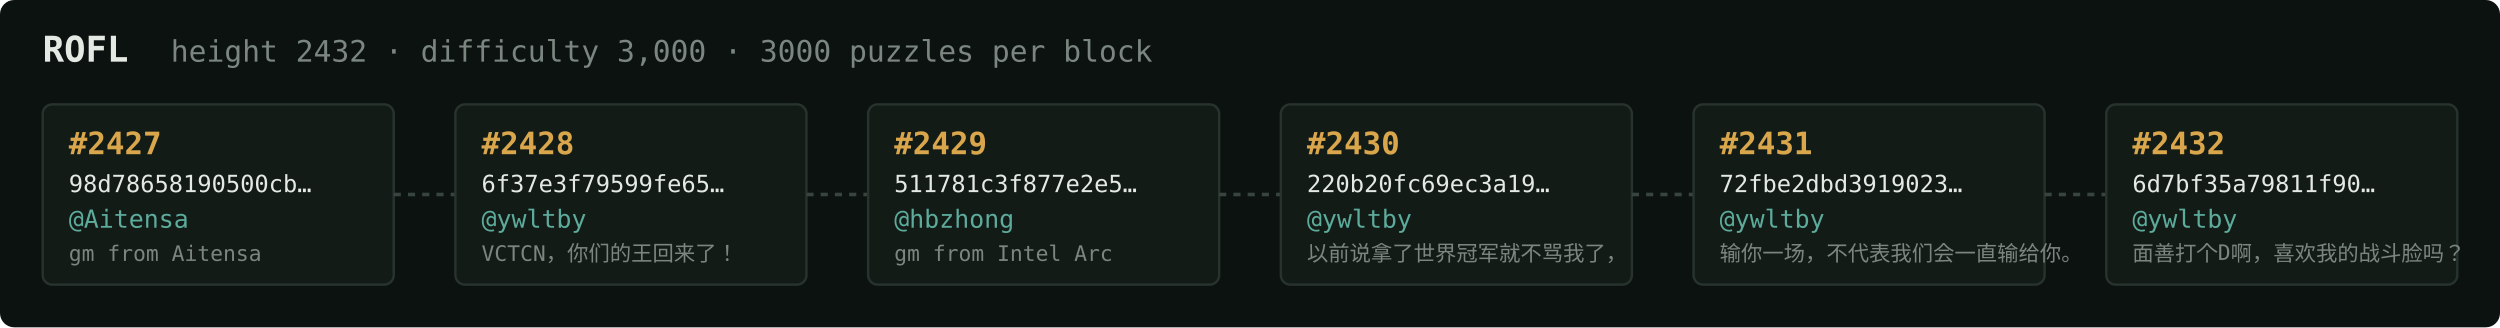
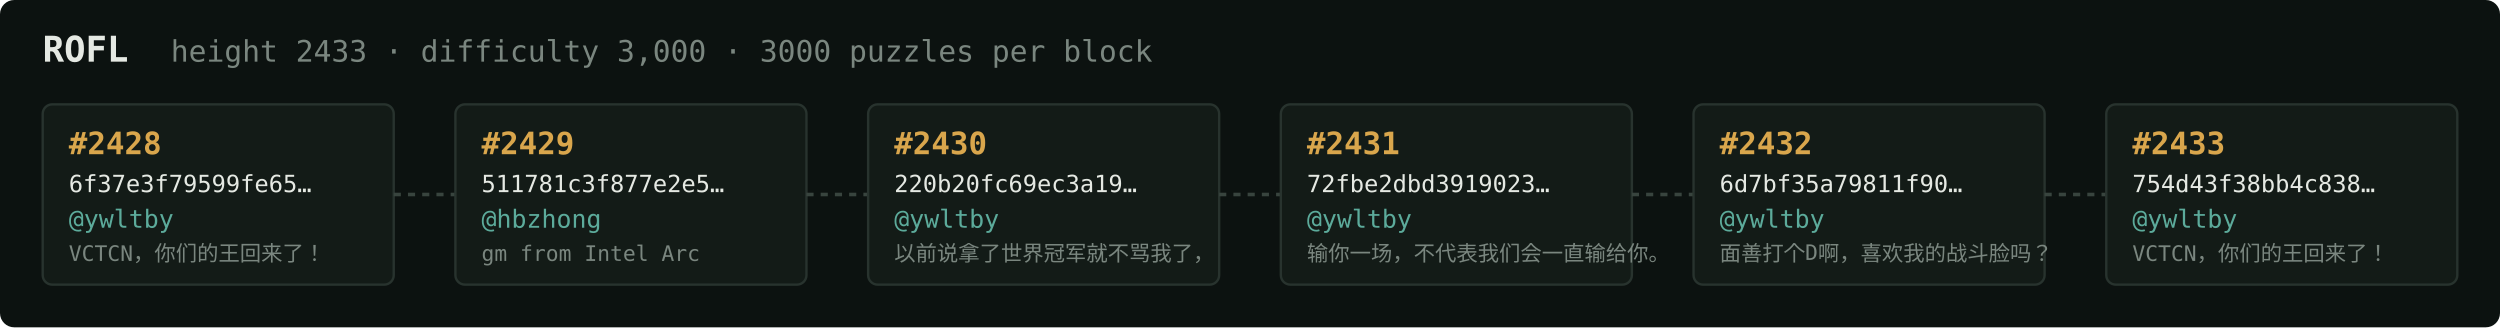
<svg xmlns="http://www.w3.org/2000/svg" width="1054" height="138" viewBox="0 0 1054 138" font-family="ui-monospace,SFMono-Regular,Menlo,monospace">
  <rect fill="#0c1210" width="1054" height="138" rx="6" />
  <text x="18" y="26" fill="#e5e9e3" font-size="15" font-weight="700">ROFL</text>
-   <text x="72" y="26" fill="#7a867f" font-size="12.5">height 2432 · difficulty 3,000 · 3000 puzzles per block</text>
+   <text x="72" y="26" fill="#7a867f" font-size="12.5">height 2433 · difficulty 3,000 · 3000 puzzles per block</text>
  <rect x="18" y="44" width="148" height="76" rx="4" fill="#131b17" stroke="#28332e" stroke-width="1" />
-   <text x="29" y="65" fill="#d9a64c" font-size="13" font-weight="700">#2427</text>
-   <text x="29" y="81" fill="#e5e9e3" font-size="10">98d78658190500cb…</text>
-   <text x="29" y="96" fill="#5cab9b" font-size="10.5">@Aitensa</text>
-   <text x="29" y="110" fill="#7a867f" font-size="9">gm from Aitensa</text>
+   <text x="29" y="65" fill="#d9a64c" font-size="13" font-weight="700">#2428</text>
+   <text x="29" y="81" fill="#e5e9e3" font-size="10">6f37e3f79599fe65…</text>
+   <text x="29" y="96" fill="#5cab9b" font-size="10.5">@ywltby</text>
+   <text x="29" y="110" fill="#7a867f" font-size="9">VCTCN，你们的王回来了！</text>
  <line x1="166" y1="82.0" x2="192" y2="82.0" stroke="#38443e" stroke-width="1.5" stroke-dasharray="3 3" />
  <rect x="192" y="44" width="148" height="76" rx="4" fill="#131b17" stroke="#28332e" stroke-width="1" />
-   <text x="203" y="65" fill="#d9a64c" font-size="13" font-weight="700">#2428</text>
-   <text x="203" y="81" fill="#e5e9e3" font-size="10">6f37e3f79599fe65…</text>
-   <text x="203" y="96" fill="#5cab9b" font-size="10.5">@ywltby</text>
-   <text x="203" y="110" fill="#7a867f" font-size="9">VCTCN，你们的王回来了！</text>
+   <text x="203" y="65" fill="#d9a64c" font-size="13" font-weight="700">#2429</text>
+   <text x="203" y="81" fill="#e5e9e3" font-size="10">511781c3f877e2e5…</text>
+   <text x="203" y="96" fill="#5cab9b" font-size="10.5">@hbzhong</text>
+   <text x="203" y="110" fill="#7a867f" font-size="9">gm from Intel Arc</text>
  <line x1="340" y1="82.0" x2="366" y2="82.0" stroke="#38443e" stroke-width="1.5" stroke-dasharray="3 3" />
  <rect x="366" y="44" width="148" height="76" rx="4" fill="#131b17" stroke="#28332e" stroke-width="1" />
-   <text x="377" y="65" fill="#d9a64c" font-size="13" font-weight="700">#2429</text>
-   <text x="377" y="81" fill="#e5e9e3" font-size="10">511781c3f877e2e5…</text>
-   <text x="377" y="96" fill="#5cab9b" font-size="10.5">@hbzhong</text>
-   <text x="377" y="110" fill="#7a867f" font-size="9">gm from Intel Arc</text>
+   <text x="377" y="65" fill="#d9a64c" font-size="13" font-weight="700">#2430</text>
+   <text x="377" y="81" fill="#e5e9e3" font-size="10">220b20fc69ec3a19…</text>
+   <text x="377" y="96" fill="#5cab9b" font-size="10.5">@ywltby</text>
+   <text x="377" y="110" fill="#7a867f" font-size="9">以前说拿了世界冠军就不骂我了，</text>
  <line x1="514" y1="82.0" x2="540" y2="82.0" stroke="#38443e" stroke-width="1.5" stroke-dasharray="3 3" />
  <rect x="540" y="44" width="148" height="76" rx="4" fill="#131b17" stroke="#28332e" stroke-width="1" />
-   <text x="551" y="65" fill="#d9a64c" font-size="13" font-weight="700">#2430</text>
-   <text x="551" y="81" fill="#e5e9e3" font-size="10">220b20fc69ec3a19…</text>
+   <text x="551" y="65" fill="#d9a64c" font-size="13" font-weight="700">#2431</text>
+   <text x="551" y="81" fill="#e5e9e3" font-size="10">72fbe2dbd3919023…</text>
  <text x="551" y="96" fill="#5cab9b" font-size="10.5">@ywltby</text>
-   <text x="551" y="110" fill="#7a867f" font-size="9">以前说拿了世界冠军就不骂我了，</text>
+   <text x="551" y="110" fill="#7a867f" font-size="9">输你一场，不代表我们会一直输给你。</text>
  <line x1="688" y1="82.0" x2="714" y2="82.0" stroke="#38443e" stroke-width="1.5" stroke-dasharray="3 3" />
  <rect x="714" y="44" width="148" height="76" rx="4" fill="#131b17" stroke="#28332e" stroke-width="1" />
-   <text x="725" y="65" fill="#d9a64c" font-size="13" font-weight="700">#2431</text>
-   <text x="725" y="81" fill="#e5e9e3" font-size="10">72fbe2dbd3919023…</text>
+   <text x="725" y="65" fill="#d9a64c" font-size="13" font-weight="700">#2432</text>
+   <text x="725" y="81" fill="#e5e9e3" font-size="10">6d7bf35a79811f90…</text>
  <text x="725" y="96" fill="#5cab9b" font-size="10.5">@ywltby</text>
-   <text x="725" y="110" fill="#7a867f" font-size="9">输你一场，不代表我们会一直输给你。</text>
+   <text x="725" y="110" fill="#7a867f" font-size="9">面善打个D啊，喜欢我的战斗脸吗？</text>
  <line x1="862" y1="82.0" x2="888" y2="82.0" stroke="#38443e" stroke-width="1.5" stroke-dasharray="3 3" />
  <rect x="888" y="44" width="148" height="76" rx="4" fill="#131b17" stroke="#28332e" stroke-width="1" />
-   <text x="899" y="65" fill="#d9a64c" font-size="13" font-weight="700">#2432</text>
-   <text x="899" y="81" fill="#e5e9e3" font-size="10">6d7bf35a79811f90…</text>
+   <text x="899" y="65" fill="#d9a64c" font-size="13" font-weight="700">#2433</text>
+   <text x="899" y="81" fill="#e5e9e3" font-size="10">754d43f38bb4c838…</text>
  <text x="899" y="96" fill="#5cab9b" font-size="10.5">@ywltby</text>
-   <text x="899" y="110" fill="#7a867f" font-size="9">面善打个D啊，喜欢我的战斗脸吗？</text>
+   <text x="899" y="110" fill="#7a867f" font-size="9">VCTCN，你们的王回来了！</text>
</svg>
